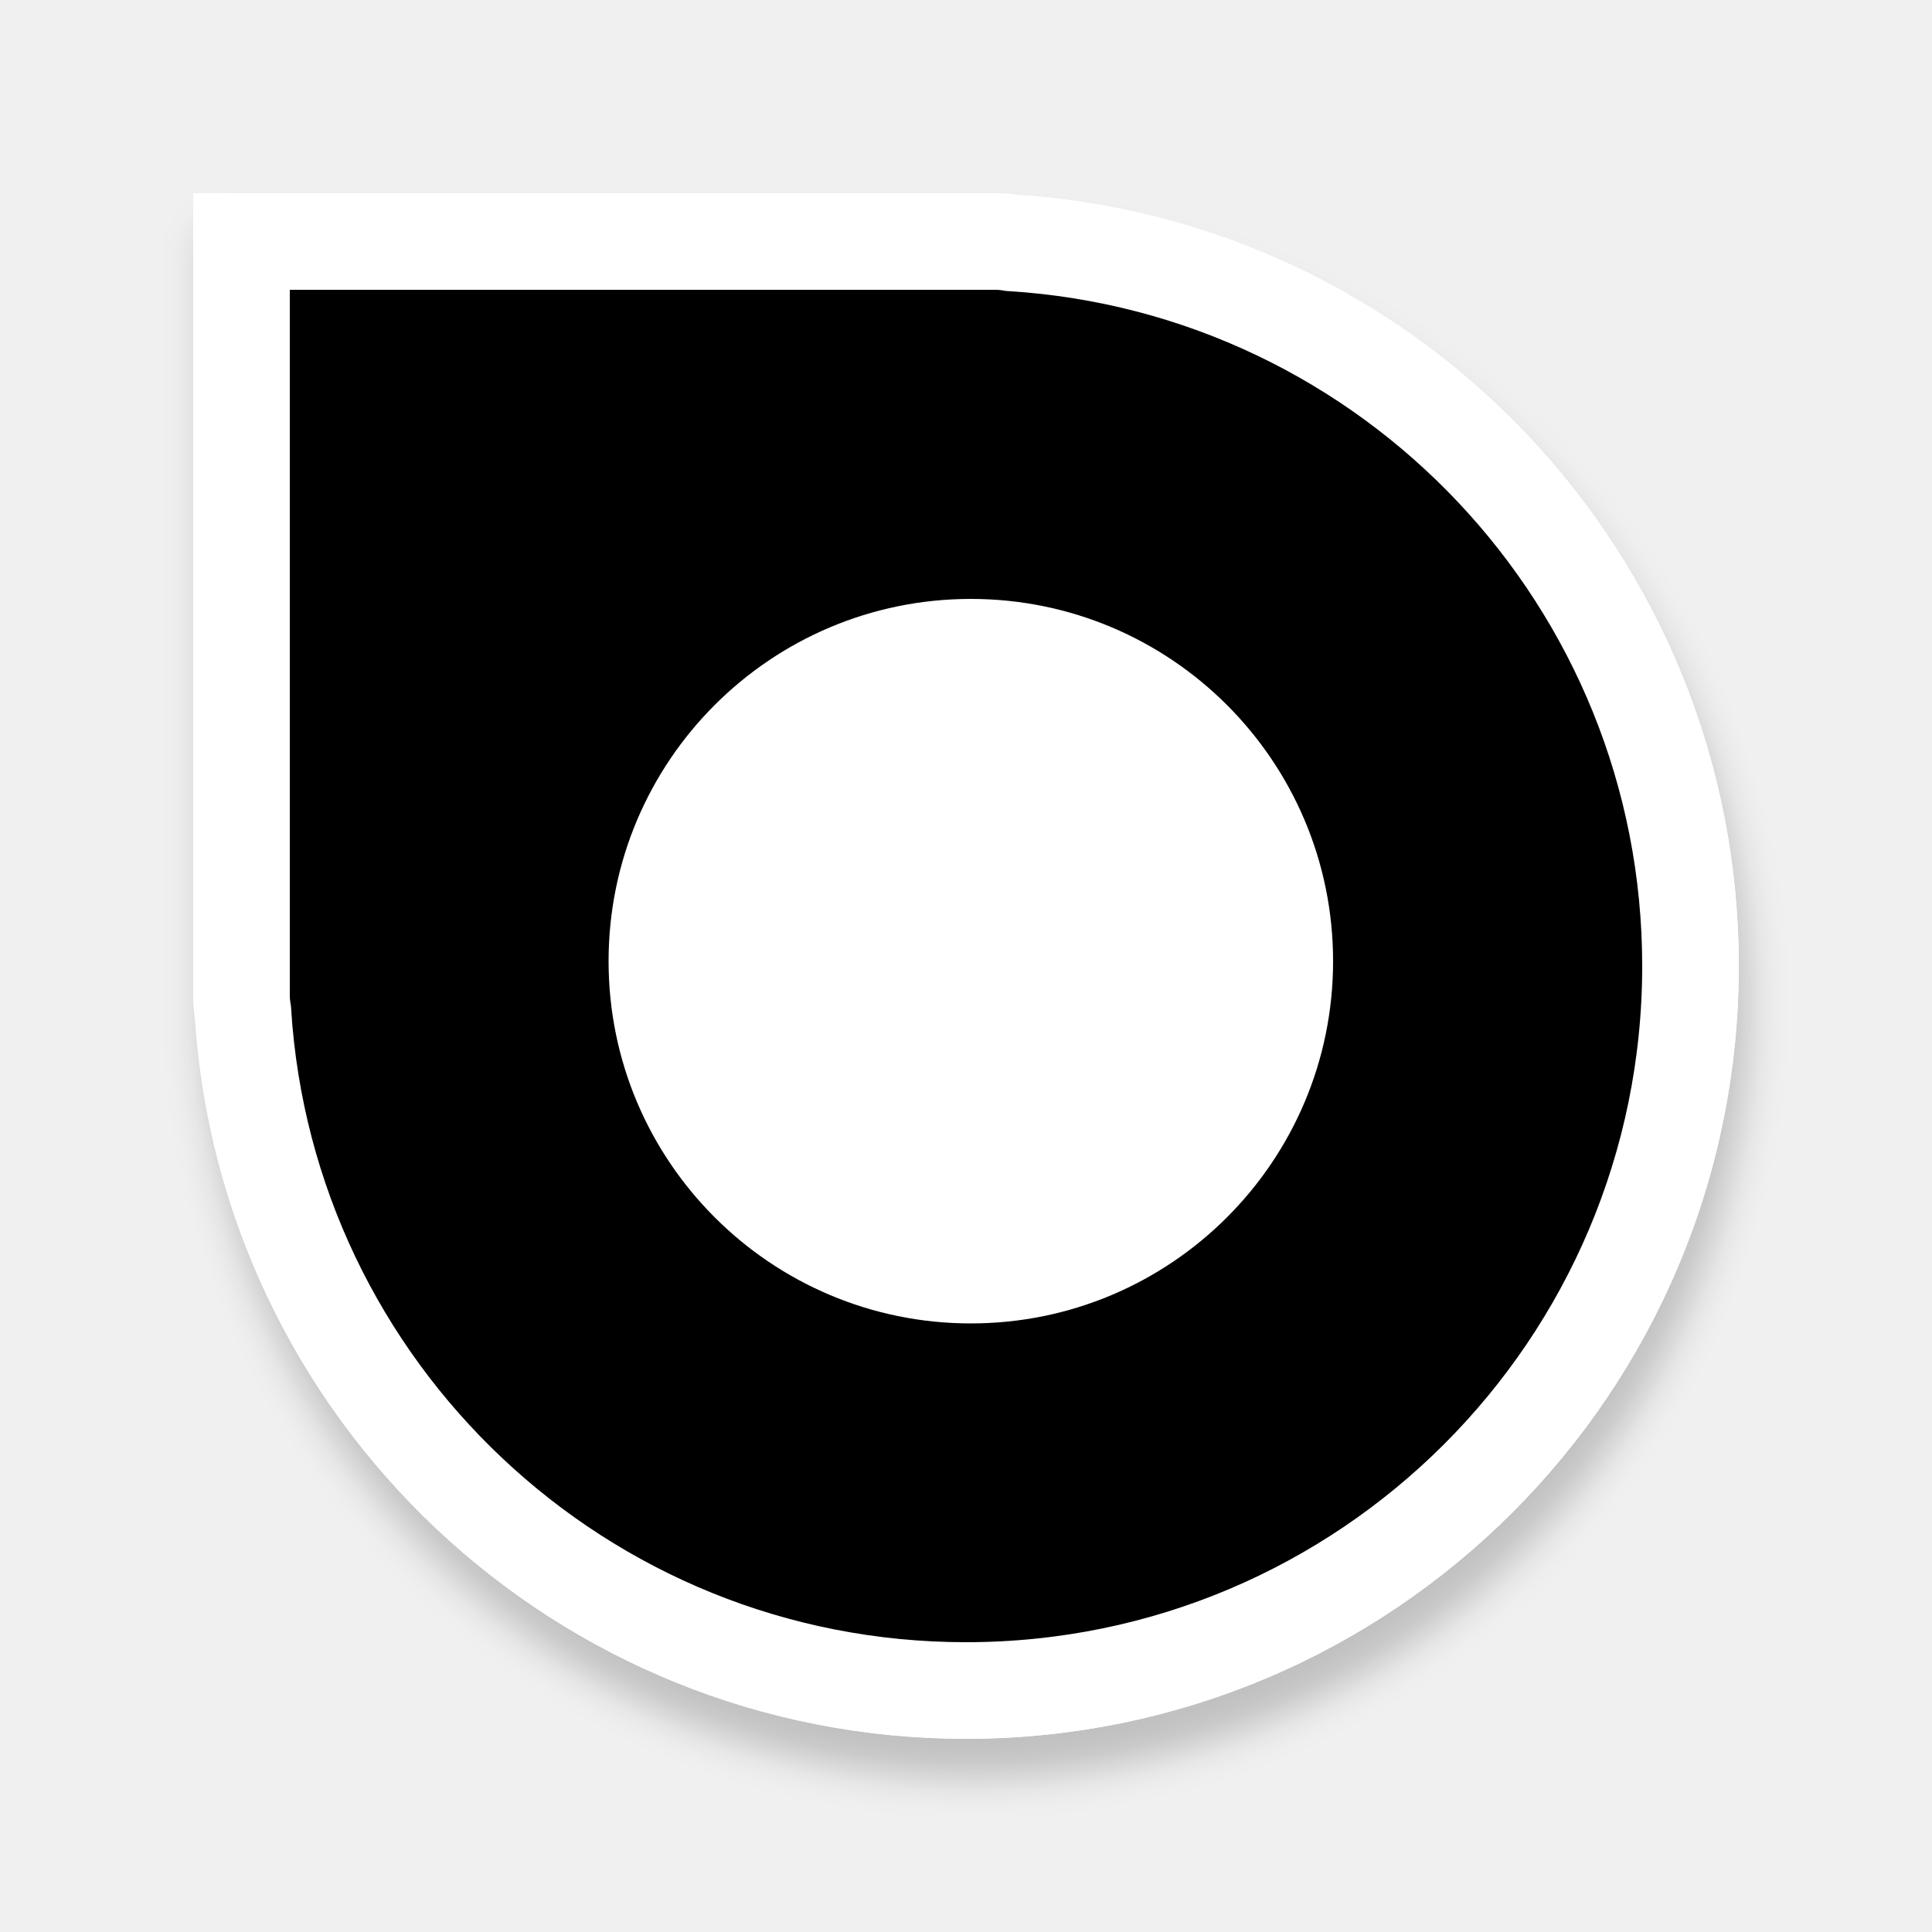
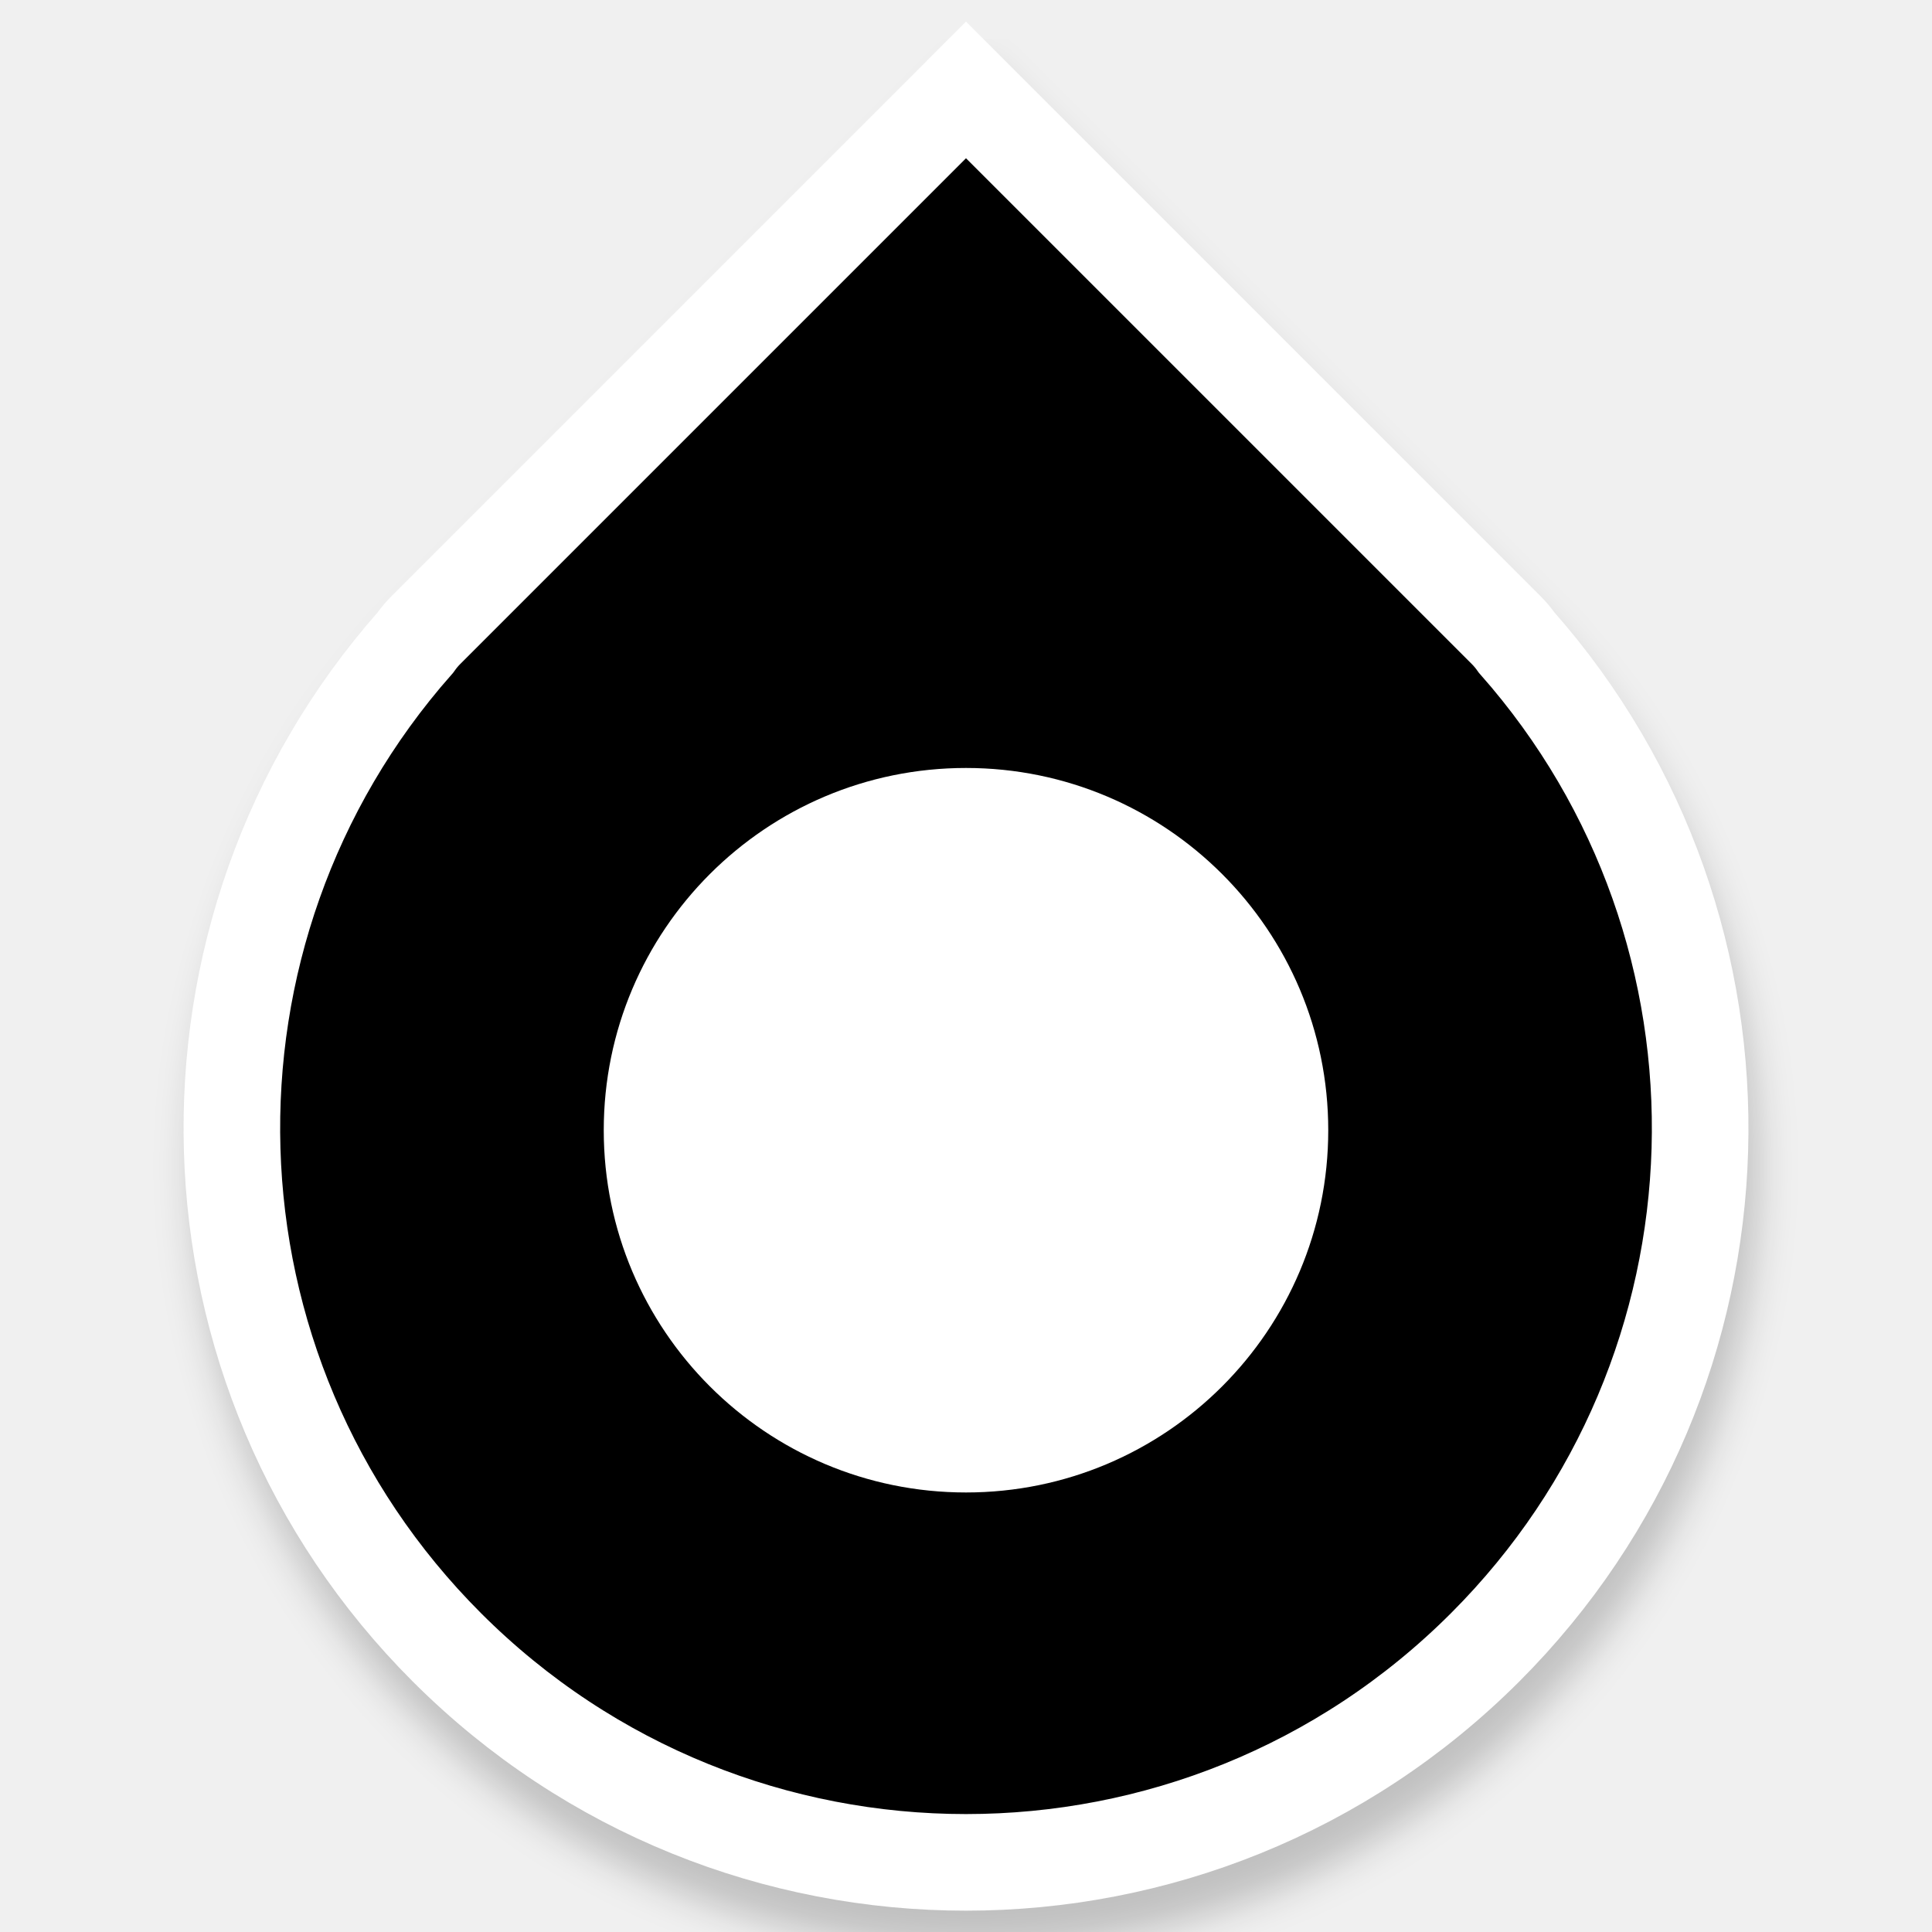
<svg xmlns="http://www.w3.org/2000/svg" width="200" height="200" viewBox="0 0 200 200" fill="none" version="1.1" id="svg6">
  <defs id="defs10">
-     <filter style="color-interpolation-filters:sRGB;" id="filter938" x="-0.065" y="-0.065" width="1.137" height="1.157">
-       <feFlood flood-opacity="0.2" flood-color="rgb(0,0,0)" result="flood" id="feFlood928" />
-       <feComposite in="flood" in2="SourceGraphic" operator="in" result="composite1" id="feComposite930" />
-       <feGaussianBlur in="composite1" stdDeviation="2" result="blur" id="feGaussianBlur932" />
-       <feOffset dx="1" dy="4" result="offset" id="feOffset934" />
-       <feComposite in="SourceGraphic" in2="offset" operator="over" result="composite2" id="feComposite936" />
+     <filter style="color-interpolation-filters:sRGB;" id="filter1159" x="-0.064" y="-0.065" width="1.135" height="1.14">
+       <feFlood flood-opacity="0.2" flood-color="rgb(0,0,0)" result="flood" id="feFlood1149" />
+       <feComposite in="flood" in2="SourceGraphic" operator="in" result="composite1" id="feComposite1151" />
+       <feGaussianBlur in="composite1" stdDeviation="2" result="blur" id="feGaussianBlur1153" />
+       <feOffset dx="0.991" dy="4.027" result="offset" id="feOffset1155" />
+       <feComposite in="SourceGraphic" in2="offset" operator="over" result="composite2" id="feComposite1157" />
    </filter>
  </defs>
-   <path d="M 35,25 C 32.216,25 25,25 25,25 c 0,0 2e-4,7.261 2e-4,10 V 103 c 0,0.583 0.05,1.154 0.145,1.709 C 27.576,143.937 60.16,175 100,175 c 41.421,0 75,-33.579 75,-75 0,-39.84 -31.064,-72.424 -70.291,-74.855 -0.556,-0.096 -1.126,-0.145 -1.709,-0.145 z" fill="#00FF00" id="path2-3" style="fill:#000000;stroke:#ffffff;stroke-width:10;stroke-miterlimit:4;stroke-dasharray:none;filter:url(#filter938)" />
-   <path d="M35 25C32.216 25 25 25 25 25C25 25 25 32.261 25 35V103C25 103.583 25.05 104.154 25.145 104.709C27.576 143.937 60.16 175 100 175C141.421 175 175 141.421 175 100C175 60.16 143.936 27.576 104.709 25.145C104.153 25.05 103.583 25 103 25H35Z" fill="#00FF00" id="path2" style="fill:#000000;stroke:#ffffff;stroke-width:10;stroke-miterlimit:4;stroke-dasharray:none" />
-   <circle cx="100.5" cy="99.5" r="37.5" fill="#0000FF" id="circle4" style="fill:#ffffff" />
+   <path d="m 107.165,16.477 c -1.995,-1.995 -7.165,-7.166 -7.165,-7.166 0,0 -5.203,5.203 -7.165,7.166 L 44.111,65.201 c -0.418,0.418 -0.791,0.863 -1.12,1.329 -26.367,29.85 -25.277,75.455 3.27,104.002 29.68,29.68 77.801,29.68 107.48,-6e-5 28.547,-28.547 29.636,-74.153 3.27,-104.002 -0.33,-0.467 -0.703,-0.911 -1.12,-1.329 z" fill="#00FF00" id="path2" style="fill:#000000;stroke:#ffffff;stroke-width:10;stroke-miterlimit:4;stroke-dasharray:none;filter:url(#filter1159)" />
+   <circle cx="100" cy="117" r="37.5" fill="#0000FF" id="circle4" style="fill:#ffffff" />
</svg>
